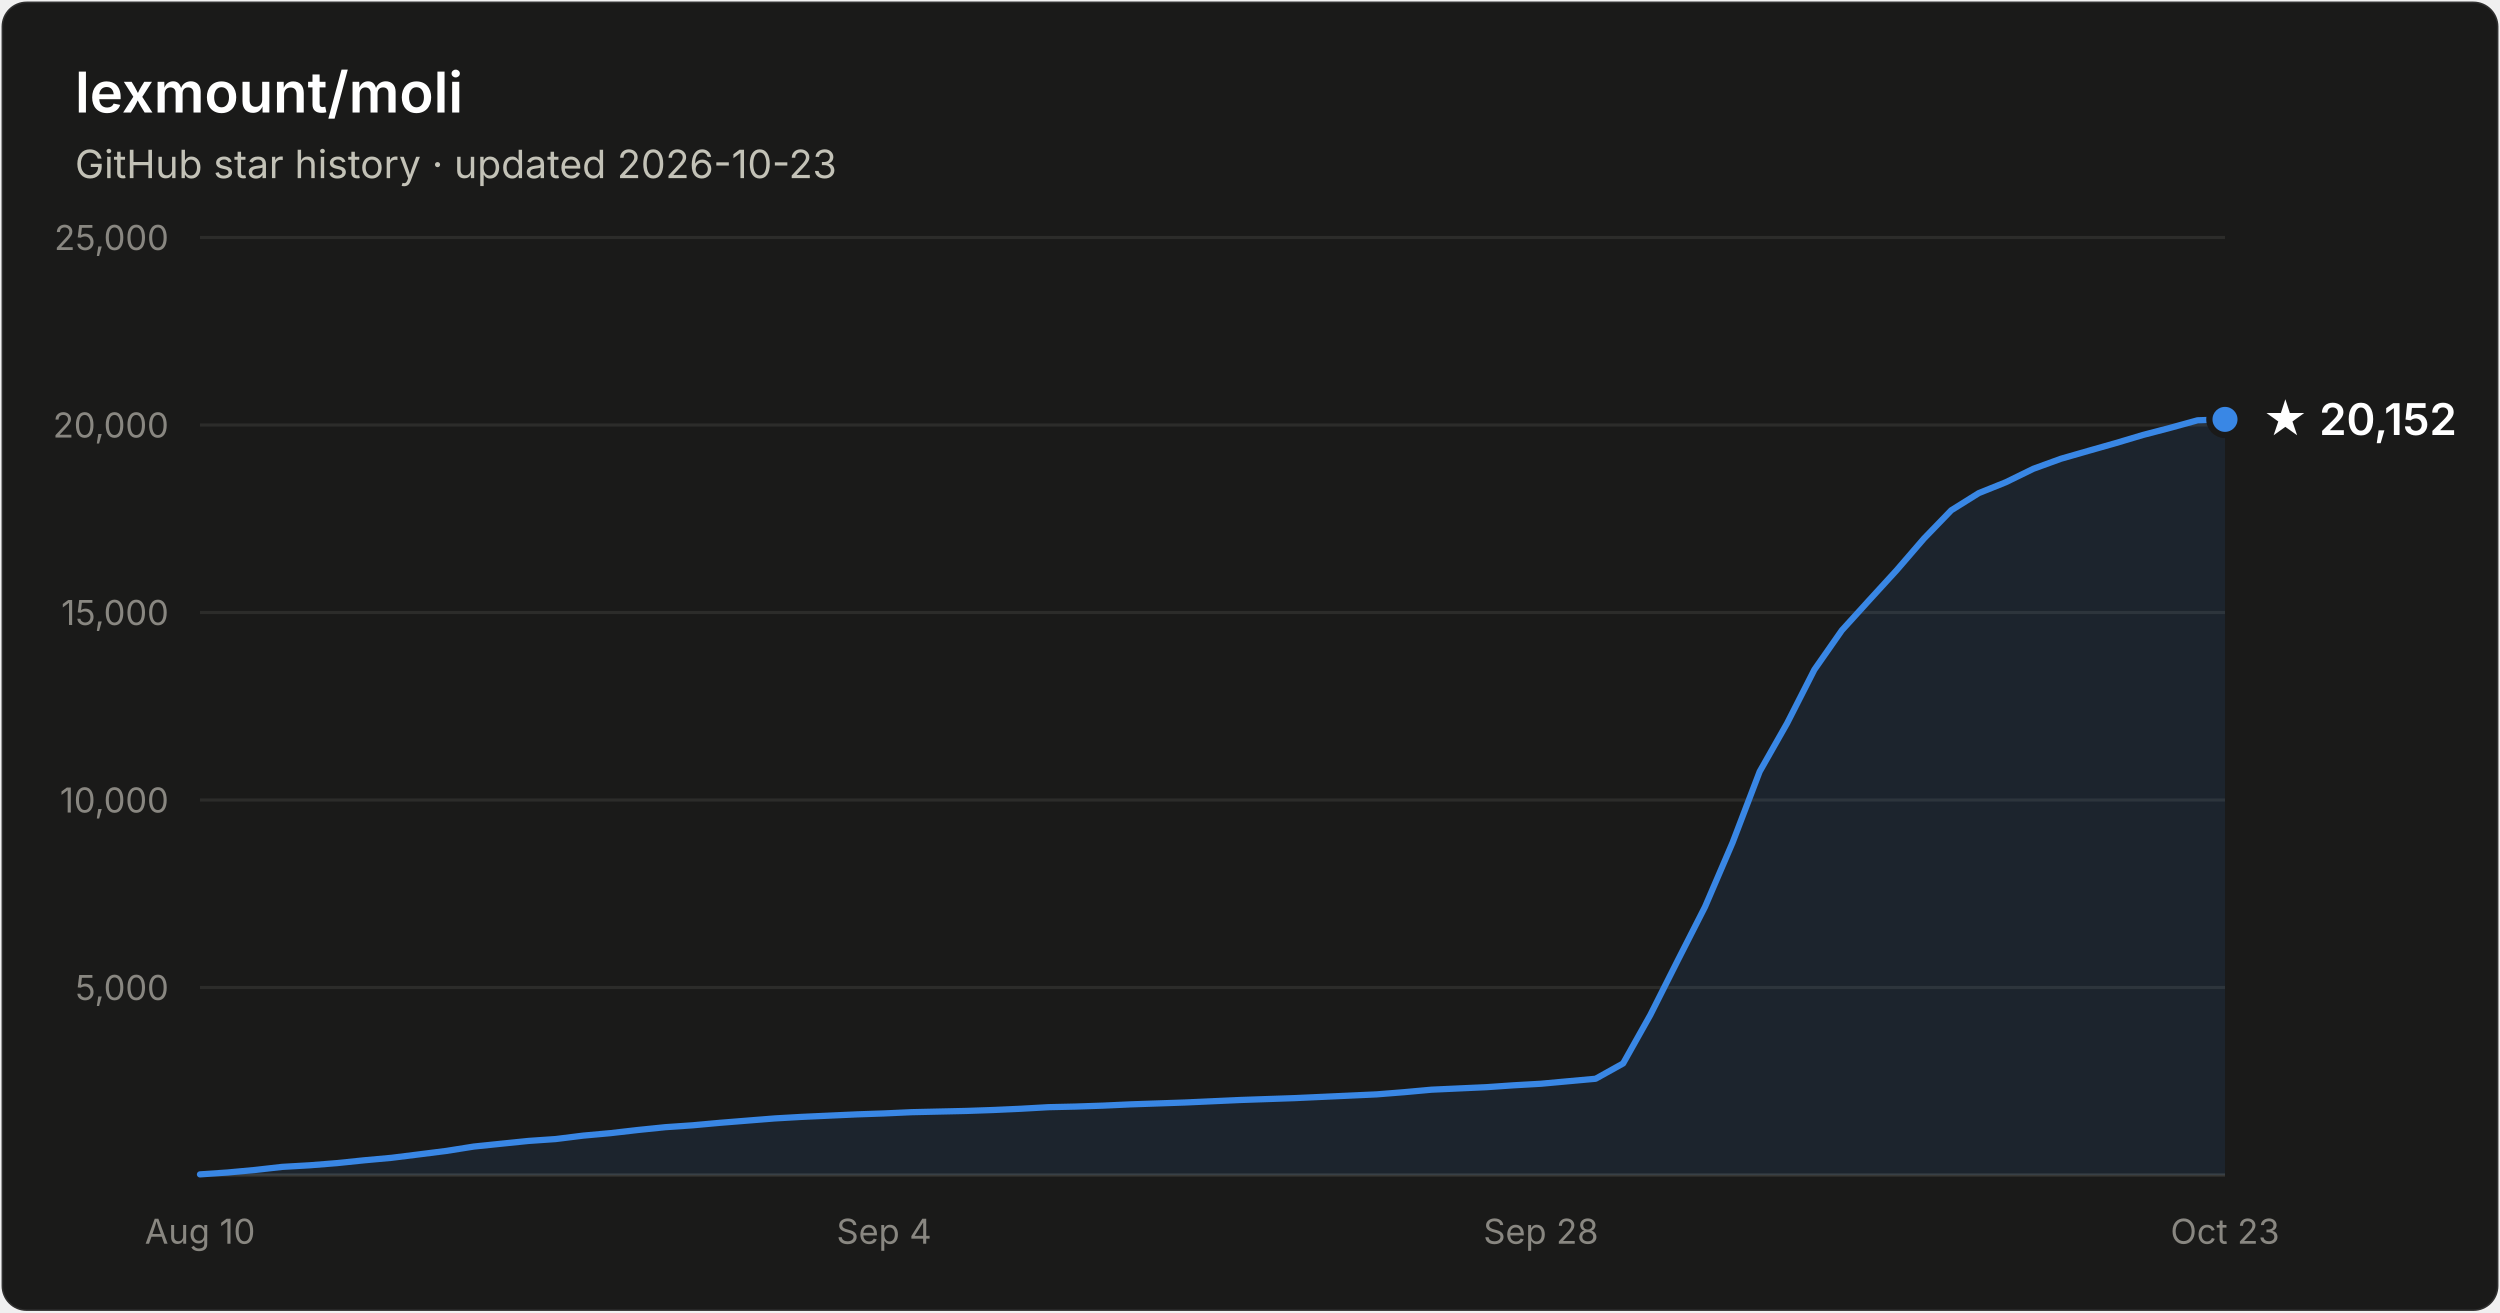
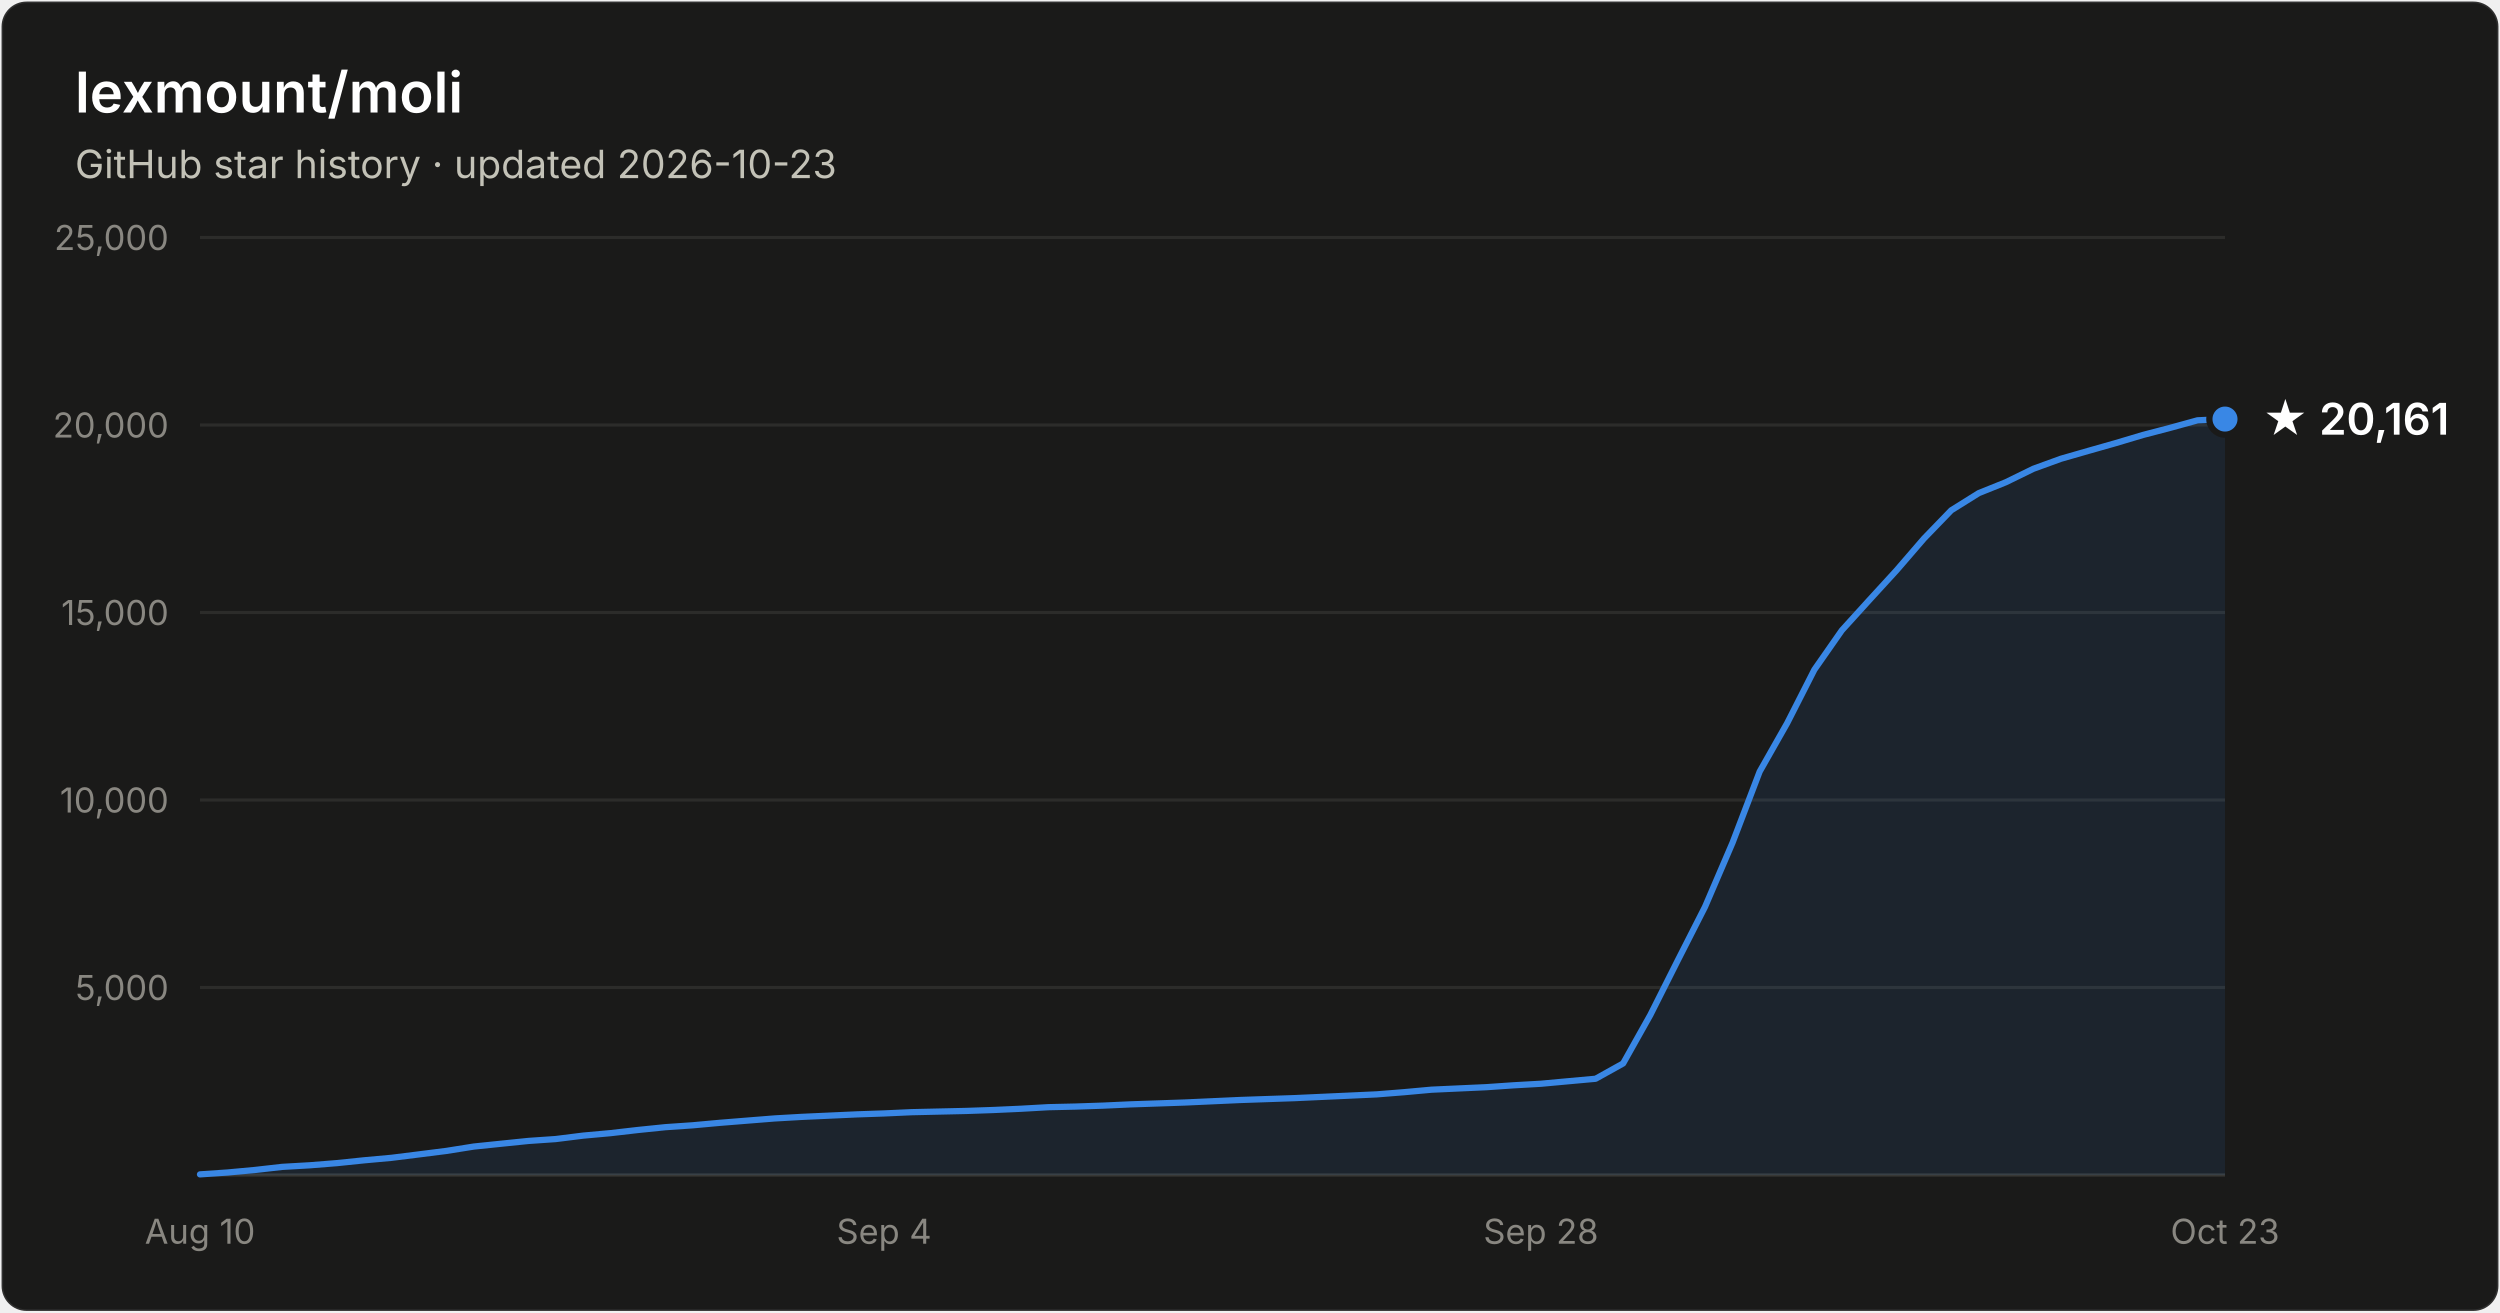
- <svg xmlns="http://www.w3.org/2000/svg" width="800" height="420" viewBox="0 0 800 420" font-family="system-ui, -apple-system, Segoe UI, sans-serif" role="img" aria-label="Star history of lexmount/moli: 20,152 stars as of 2026-10-23">
+ <svg xmlns="http://www.w3.org/2000/svg" width="800" height="420" viewBox="0 0 800 420" font-family="system-ui, -apple-system, Segoe UI, sans-serif" role="img" aria-label="Star history of lexmount/moli: 20,161 stars as of 2026-10-23">
  <rect x="0.5" y="0.5" width="799" height="419" rx="8" fill="#1a1a19" stroke="rgba(255,255,255,0.10)" />
  <text x="24" y="36" fill="#ffffff" font-size="18" font-weight="600">lexmount/moli</text>
  <text x="24" y="57" fill="#c3c2b7" font-size="12.5">GitHub star history · updated 2026-10-23</text>
  <line x1="64" y1="316.0" x2="712" y2="316.0" stroke="#2c2c2a" stroke-width="1" />
  <text x="54" y="320.0" text-anchor="end" fill="#898781" font-size="11" style="font-variant-numeric:tabular-nums">5,000</text>
  <line x1="64" y1="256.0" x2="712" y2="256.0" stroke="#2c2c2a" stroke-width="1" />
  <text x="54" y="260.0" text-anchor="end" fill="#898781" font-size="11" style="font-variant-numeric:tabular-nums">10,000</text>
  <line x1="64" y1="196.0" x2="712" y2="196.0" stroke="#2c2c2a" stroke-width="1" />
  <text x="54" y="200.0" text-anchor="end" fill="#898781" font-size="11" style="font-variant-numeric:tabular-nums">15,000</text>
  <line x1="64" y1="136.0" x2="712" y2="136.0" stroke="#2c2c2a" stroke-width="1" />
  <text x="54" y="140.0" text-anchor="end" fill="#898781" font-size="11" style="font-variant-numeric:tabular-nums">20,000</text>
  <line x1="64" y1="76.0" x2="712" y2="76.0" stroke="#2c2c2a" stroke-width="1" />
  <text x="54" y="80.0" text-anchor="end" fill="#898781" font-size="11" style="font-variant-numeric:tabular-nums">25,000</text>
  <line x1="64" y1="376" x2="712" y2="376" stroke="#383835" stroke-width="1" />
  <text x="64.0" y="398" text-anchor="middle" fill="#898781" font-size="11" style="font-variant-numeric:tabular-nums">Aug 10</text>
  <text x="282.9" y="398" text-anchor="middle" fill="#898781" font-size="11" style="font-variant-numeric:tabular-nums">Sep 4</text>
  <text x="493.1" y="398" text-anchor="middle" fill="#898781" font-size="11" style="font-variant-numeric:tabular-nums">Sep 28</text>
  <text x="712.0" y="398" text-anchor="middle" fill="#898781" font-size="11" style="font-variant-numeric:tabular-nums">Oct 23</text>
-   <path d="M64.0 375.8 L72.8 375.2 L81.5 374.4 L90.3 373.4 L99.0 372.9 L107.8 372.2 L116.5 371.3 L125.3 370.5 L134.1 369.4 L142.8 368.3 L151.6 366.9 L160.3 366.0 L169.1 365.1 L177.8 364.5 L186.6 363.4 L195.4 362.6 L204.1 361.6 L212.9 360.7 L221.6 360.1 L230.4 359.3 L239.1 358.6 L247.9 357.9 L256.6 357.4 L265.4 357.0 L274.2 356.6 L282.9 356.3 L291.7 355.9 L300.4 355.7 L309.2 355.5 L317.9 355.2 L326.7 354.8 L335.5 354.3 L344.2 354.1 L353.0 353.8 L361.7 353.4 L370.5 353.1 L379.2 352.8 L388.0 352.4 L396.8 352.0 L405.5 351.7 L414.3 351.4 L423.0 351.0 L431.8 350.6 L440.5 350.2 L449.3 349.5 L458.1 348.7 L466.8 348.3 L475.6 347.9 L484.3 347.3 L493.1 346.8 L501.8 346.0 L510.6 345.2 L519.4 340.3 L528.1 324.8 L536.9 307.3 L545.6 290.2 L554.4 269.7 L563.1 246.9 L571.9 231.4 L580.6 214.3 L589.4 201.7 L598.2 192.0 L606.9 182.5 L615.7 172.3 L624.4 163.3 L633.2 157.8 L641.9 154.3 L650.7 150.0 L659.5 146.8 L668.2 144.3 L677.0 141.8 L685.7 139.2 L694.5 136.9 L703.2 134.5 L712.0 134.2 L712.0 376 L64.0 376 Z" fill="#3987e5" fill-opacity="0.1" />
-   <path d="M64.0 375.8 L72.8 375.2 L81.5 374.4 L90.3 373.4 L99.0 372.9 L107.8 372.2 L116.5 371.3 L125.3 370.5 L134.1 369.4 L142.8 368.3 L151.6 366.9 L160.3 366.0 L169.1 365.1 L177.8 364.5 L186.6 363.4 L195.4 362.6 L204.1 361.6 L212.9 360.7 L221.6 360.1 L230.4 359.3 L239.1 358.6 L247.9 357.9 L256.6 357.4 L265.4 357.0 L274.2 356.6 L282.9 356.3 L291.7 355.9 L300.4 355.7 L309.2 355.5 L317.9 355.2 L326.7 354.8 L335.5 354.3 L344.2 354.1 L353.0 353.8 L361.7 353.4 L370.5 353.1 L379.2 352.8 L388.0 352.4 L396.8 352.0 L405.5 351.7 L414.3 351.4 L423.0 351.0 L431.8 350.6 L440.5 350.2 L449.3 349.5 L458.1 348.7 L466.8 348.3 L475.6 347.9 L484.3 347.3 L493.1 346.8 L501.8 346.0 L510.6 345.2 L519.4 340.3 L528.1 324.8 L536.9 307.3 L545.6 290.2 L554.4 269.7 L563.1 246.9 L571.9 231.4 L580.6 214.3 L589.4 201.7 L598.2 192.0 L606.9 182.5 L615.7 172.3 L624.4 163.3 L633.2 157.8 L641.9 154.3 L650.7 150.0 L659.5 146.8 L668.2 144.3 L677.0 141.8 L685.7 139.2 L694.5 136.9 L703.2 134.5 L712.0 134.2" fill="none" stroke="#3987e5" stroke-width="2" stroke-linejoin="round" stroke-linecap="round" />
-   <circle cx="712.0" cy="134.2" r="5" fill="#3987e5" stroke="#1a1a19" stroke-width="2" />
-   <text x="724.0" y="139.2" fill="#ffffff" font-size="14" font-weight="600">★ 20,152</text>
+   <path d="M64.0 375.8 L72.8 375.2 L81.5 374.4 L90.3 373.4 L99.0 372.9 L107.8 372.2 L116.5 371.3 L125.3 370.5 L134.1 369.4 L142.8 368.3 L151.6 366.9 L160.3 366.0 L169.1 365.1 L177.8 364.5 L186.6 363.4 L195.4 362.6 L204.1 361.6 L212.9 360.7 L221.6 360.1 L230.4 359.3 L239.1 358.6 L247.9 357.9 L256.6 357.4 L265.4 357.0 L274.2 356.6 L282.9 356.3 L291.7 355.9 L300.4 355.7 L309.2 355.5 L317.9 355.2 L326.7 354.8 L335.5 354.3 L344.2 354.1 L353.0 353.8 L361.7 353.4 L370.5 353.1 L379.2 352.8 L388.0 352.4 L396.8 352.0 L405.5 351.7 L414.3 351.4 L423.0 351.0 L431.8 350.6 L440.5 350.2 L449.3 349.5 L458.1 348.7 L466.8 348.3 L475.6 347.9 L484.3 347.3 L493.1 346.8 L501.8 346.0 L510.6 345.2 L519.4 340.3 L528.1 324.8 L536.9 307.3 L545.6 290.2 L554.4 269.7 L563.1 246.9 L571.9 231.4 L580.6 214.3 L589.4 201.7 L598.2 192.0 L606.9 182.5 L615.7 172.3 L624.4 163.3 L633.2 157.8 L641.9 154.3 L650.7 150.0 L659.5 146.8 L668.2 144.3 L677.0 141.8 L685.7 139.2 L694.5 136.9 L703.2 134.5 L712.0 134.1 L712.0 376 L64.0 376 Z" fill="#3987e5" fill-opacity="0.1" />
+   <path d="M64.0 375.8 L72.8 375.2 L81.5 374.4 L90.3 373.4 L99.0 372.9 L107.8 372.2 L116.5 371.3 L125.3 370.5 L134.1 369.4 L142.8 368.3 L151.6 366.9 L160.3 366.0 L169.1 365.1 L177.8 364.5 L186.6 363.4 L195.4 362.6 L204.1 361.6 L212.9 360.7 L221.6 360.1 L230.4 359.3 L239.1 358.6 L247.9 357.9 L256.6 357.4 L265.4 357.0 L274.2 356.6 L282.9 356.3 L291.7 355.9 L300.4 355.7 L309.2 355.5 L317.9 355.2 L326.7 354.8 L335.5 354.3 L344.2 354.1 L353.0 353.8 L361.7 353.4 L370.5 353.1 L379.2 352.8 L388.0 352.4 L396.8 352.0 L405.5 351.7 L414.3 351.4 L423.0 351.0 L431.8 350.6 L440.5 350.2 L449.3 349.5 L458.1 348.7 L466.8 348.3 L475.6 347.9 L484.3 347.3 L493.1 346.8 L501.8 346.0 L510.6 345.2 L519.4 340.3 L528.1 324.8 L536.9 307.3 L545.6 290.2 L554.4 269.7 L563.1 246.9 L571.9 231.4 L580.6 214.3 L589.4 201.7 L598.2 192.0 L606.9 182.5 L615.7 172.3 L624.4 163.3 L633.2 157.8 L641.9 154.3 L650.7 150.0 L659.5 146.8 L668.2 144.3 L677.0 141.8 L685.7 139.2 L694.5 136.9 L703.2 134.5 L712.0 134.1" fill="none" stroke="#3987e5" stroke-width="2" stroke-linejoin="round" stroke-linecap="round" />
+   <circle cx="712.0" cy="134.1" r="5" fill="#3987e5" stroke="#1a1a19" stroke-width="2" />
+   <text x="724.0" y="139.1" fill="#ffffff" font-size="14" font-weight="600">★ 20,161</text>
</svg>
